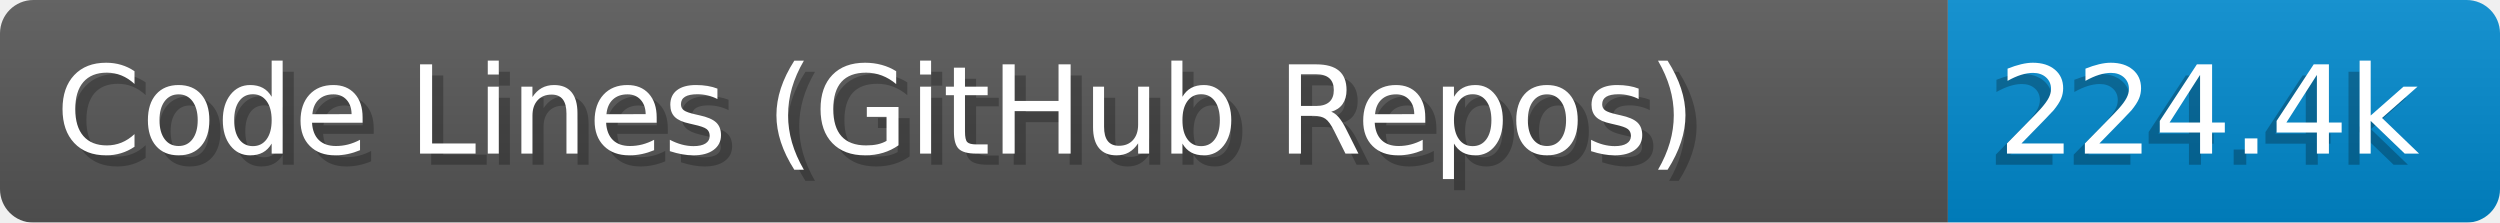
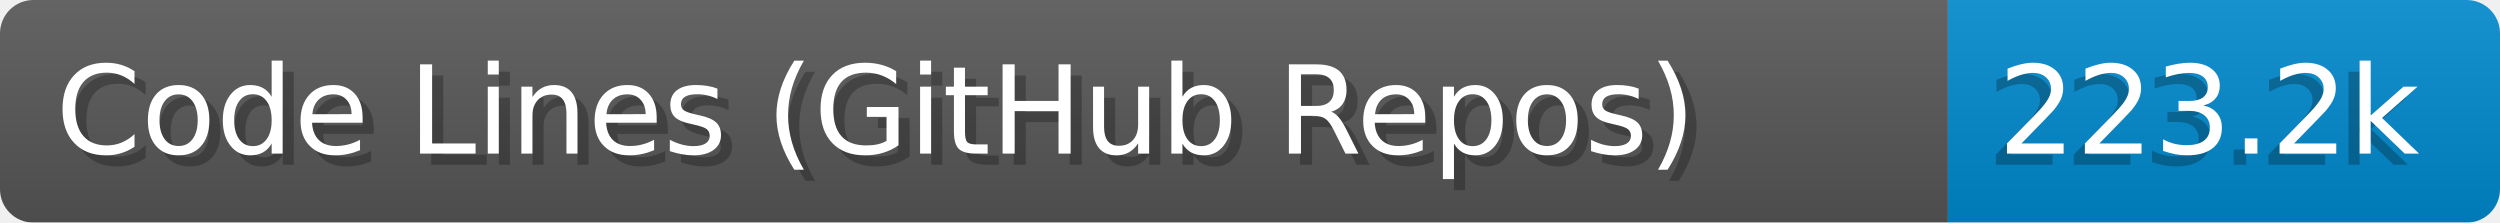
- <svg xmlns="http://www.w3.org/2000/svg" width="224.6" height="20" aria-label="Code Lines (GitHub Repos): 224.4k" role="img" viewBox="0 0 2246 200">
+ <svg xmlns="http://www.w3.org/2000/svg" width="224.6" height="20" viewBox="0 0 2246.0 200" role="img" aria-label="Code Lines (GitHub Repos): 223.2k">
  <linearGradient id="a" x2="0" y2="100%">
-     <stop offset="0" stop-color="#EEE" stop-opacity=".1" />
+     <stop offset="0" stop-opacity=".1" stop-color="#EEE" />
    <stop offset="1" stop-opacity=".1" />
  </linearGradient>
  <mask id="m">
-     <rect width="2246" height="200" fill="#FFF" rx="30" />
+     <rect width="2246.0" height="200" rx="30" fill="#FFF" />
  </mask>
  <g mask="url(#m)">
-     <rect width="1750" height="200" fill="#555" />
-     <rect width="496" height="200" x="1750" fill="#08C" />
-     <rect width="2246" height="200" fill="url(#a)" />
+     <rect width="1750.0" height="200" fill="#555" />
+     <rect width="496.0" height="200" fill="#08C" x="1750.0" />
+     <rect width="2246.0" height="200" fill="url(#a)" />
  </g>
-   <g fill="#fff" aria-hidden="true" font-family="Verdana,DejaVu Sans,sans-serif" font-size="110" text-anchor="start">
-     <text x="60" y="148" fill="#000" opacity=".25" textLength="1650">Code Lines (GitHub Repos)</text>
-     <text x="50" y="138" textLength="1650">Code Lines (GitHub Repos)</text>
-     <text x="1785" y="148" fill="#000" opacity=".25" textLength="396">224.4k</text>
-     <text x="1795" y="138" textLength="396">224.4k</text>
+   <g aria-hidden="true" fill="#fff" text-anchor="start" font-family="Verdana,DejaVu Sans,sans-serif" font-size="110">
+     <text x="60" y="148" textLength="1650.0" fill="#000" opacity="0.25">Code Lines (GitHub Repos)</text>
+     <text x="50" y="138" textLength="1650.0">Code Lines (GitHub Repos)</text>
+     <text x="1785.0" y="148" textLength="396.0" fill="#000" opacity="0.25">223.2k</text>
+     <text x="1795.0" y="138" textLength="396.0">223.2k</text>
  </g>
</svg>
